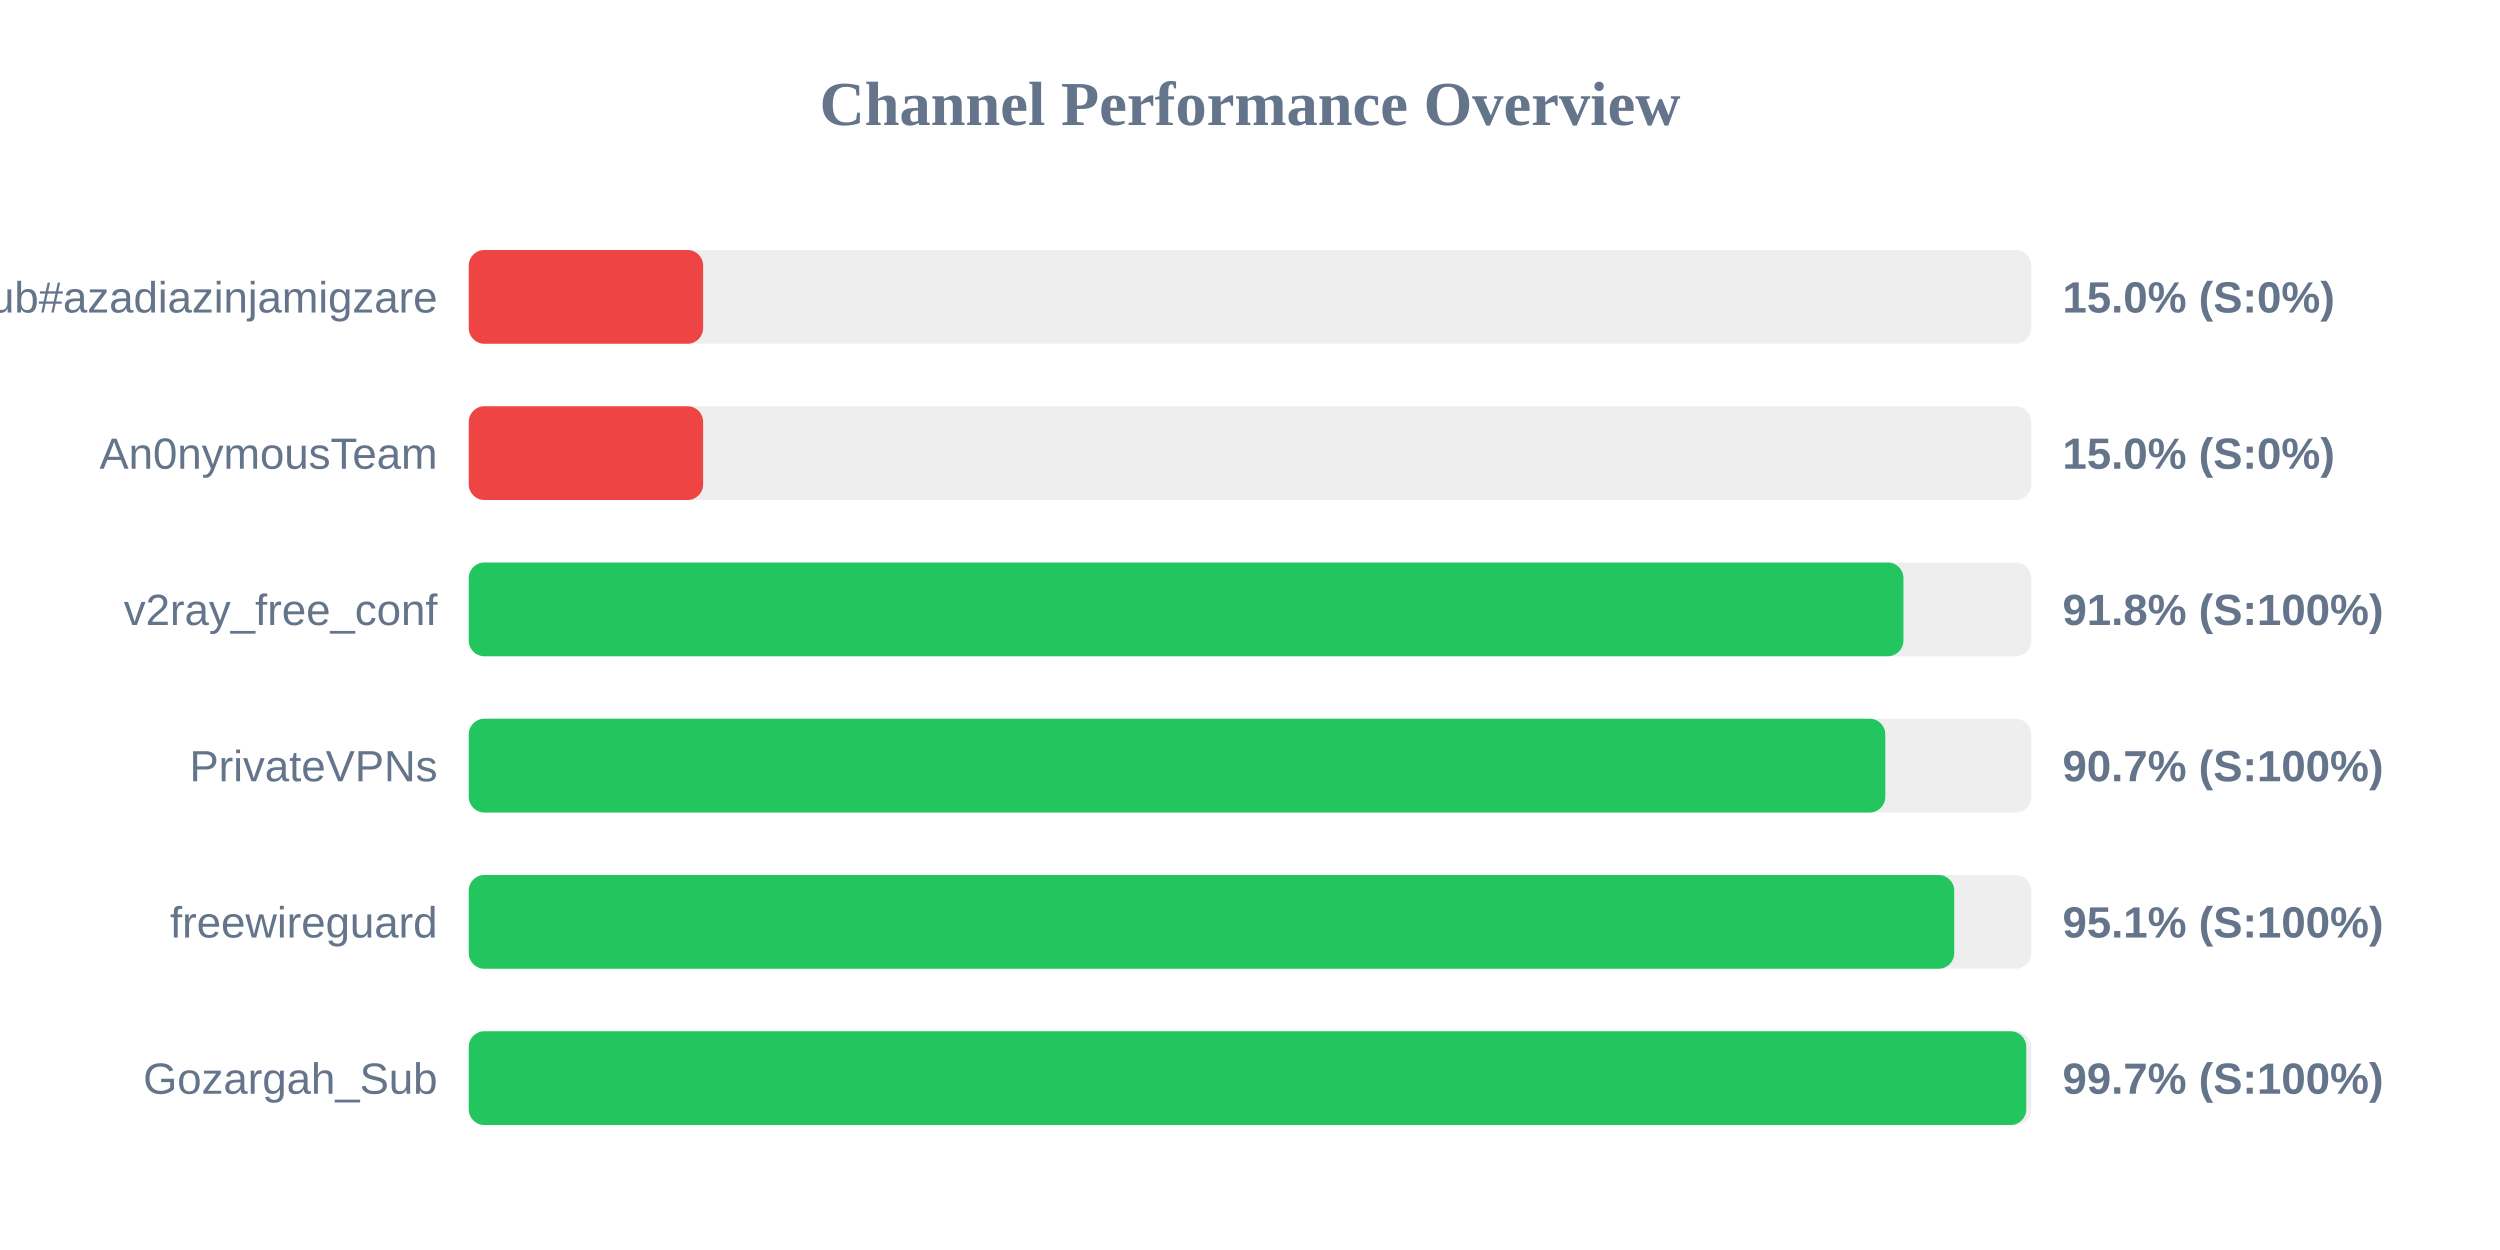
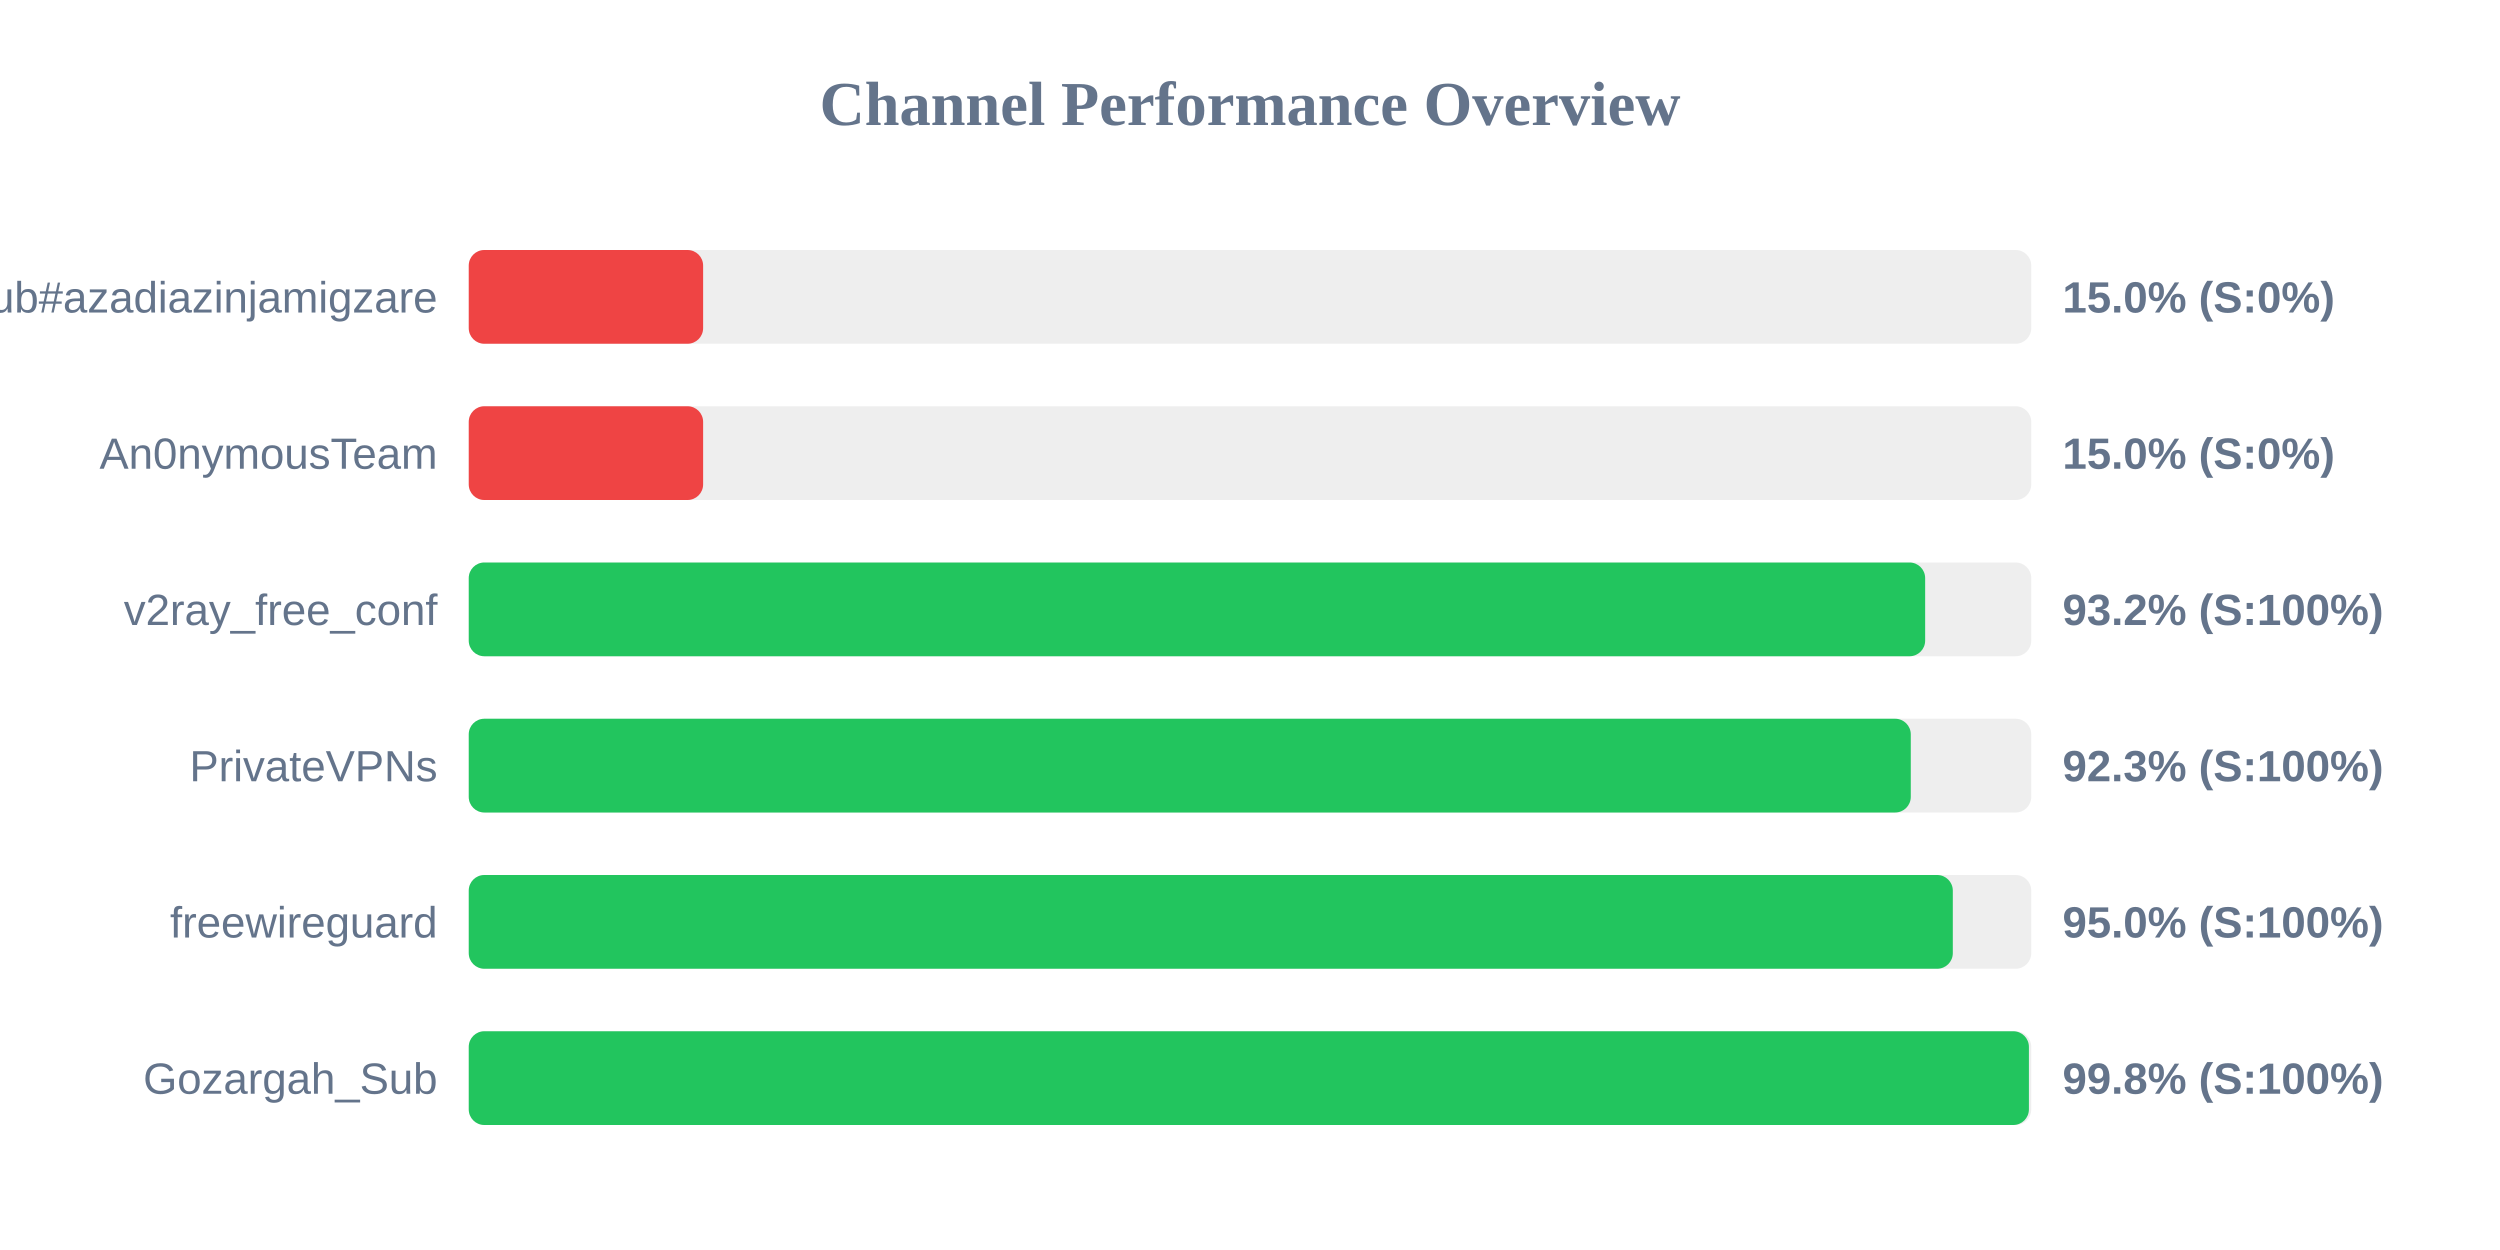
<svg xmlns="http://www.w3.org/2000/svg" width="800" height="400" version="1.1">
  <style>
        .row { font: 14px Arial; fill: #64748b; }
        .score { font: bold 14px Arial; fill: #64748b; }
    </style>
  <text x="400" y="40" text-anchor="middle" font-size="20px" font-weight="bold" fill="#64748b">Channel Performance Overview</text>
  <rect x="150" y="80" width="500" height="30" fill="#eee" rx="5" />
  <rect x="150" y="80" width="75.0" height="30" fill="#ef4444" rx="5" />
  <text x="140" y="100" text-anchor="end" class="row">Sub#azadiazinjamigzare</text>
  <text x="660" y="100" text-anchor="start" class="score">15.0% (S:0%)</text>
  <rect x="150" y="130" width="500" height="30" fill="#eee" rx="5" />
  <rect x="150" y="130" width="75.0" height="30" fill="#ef4444" rx="5" />
  <text x="140" y="150" text-anchor="end" class="row">An0nymousTeam</text>
  <text x="660" y="150" text-anchor="start" class="score">15.0% (S:0%)</text>
  <rect x="150" y="180" width="500" height="30" fill="#eee" rx="5" />
-   <rect x="150" y="180" width="459.1" height="30" fill="#22c55e" rx="5" />
+   <rect x="150" y="180" width="466.05" height="30" fill="#22c55e" rx="5" />
  <text x="140" y="200" text-anchor="end" class="row">v2ray_free_conf</text>
-   <text x="660" y="200" text-anchor="start" class="score">91.8% (S:100%)</text>
+   <text x="660" y="200" text-anchor="start" class="score">93.2% (S:100%)</text>
  <rect x="150" y="230" width="500" height="30" fill="#eee" rx="5" />
-   <rect x="150" y="230" width="453.3" height="30" fill="#22c55e" rx="5" />
+   <rect x="150" y="230" width="461.45" height="30" fill="#22c55e" rx="5" />
  <text x="140" y="250" text-anchor="end" class="row">PrivateVPNs</text>
-   <text x="660" y="250" text-anchor="start" class="score">90.7% (S:100%)</text>
+   <text x="660" y="250" text-anchor="start" class="score">92.3% (S:100%)</text>
  <rect x="150" y="280" width="500" height="30" fill="#eee" rx="5" />
-   <rect x="150" y="280" width="475.35" height="30" fill="#22c55e" rx="5" />
+   <rect x="150" y="280" width="474.9" height="30" fill="#22c55e" rx="5" />
  <text x="140" y="300" text-anchor="end" class="row">freewireguard</text>
-   <text x="660" y="300" text-anchor="start" class="score">95.1% (S:100%)</text>
+   <text x="660" y="300" text-anchor="start" class="score">95.0% (S:100%)</text>
  <rect x="150" y="330" width="500" height="30" fill="#eee" rx="5" />
-   <rect x="150" y="330" width="498.4" height="30" fill="#22c55e" rx="5" />
+   <rect x="150" y="330" width="499.25" height="30" fill="#22c55e" rx="5" />
  <text x="140" y="350" text-anchor="end" class="row">Gozargah_Sub</text>
-   <text x="660" y="350" text-anchor="start" class="score">99.7% (S:100%)</text>
+   <text x="660" y="350" text-anchor="start" class="score">99.8% (S:100%)</text>
</svg>
